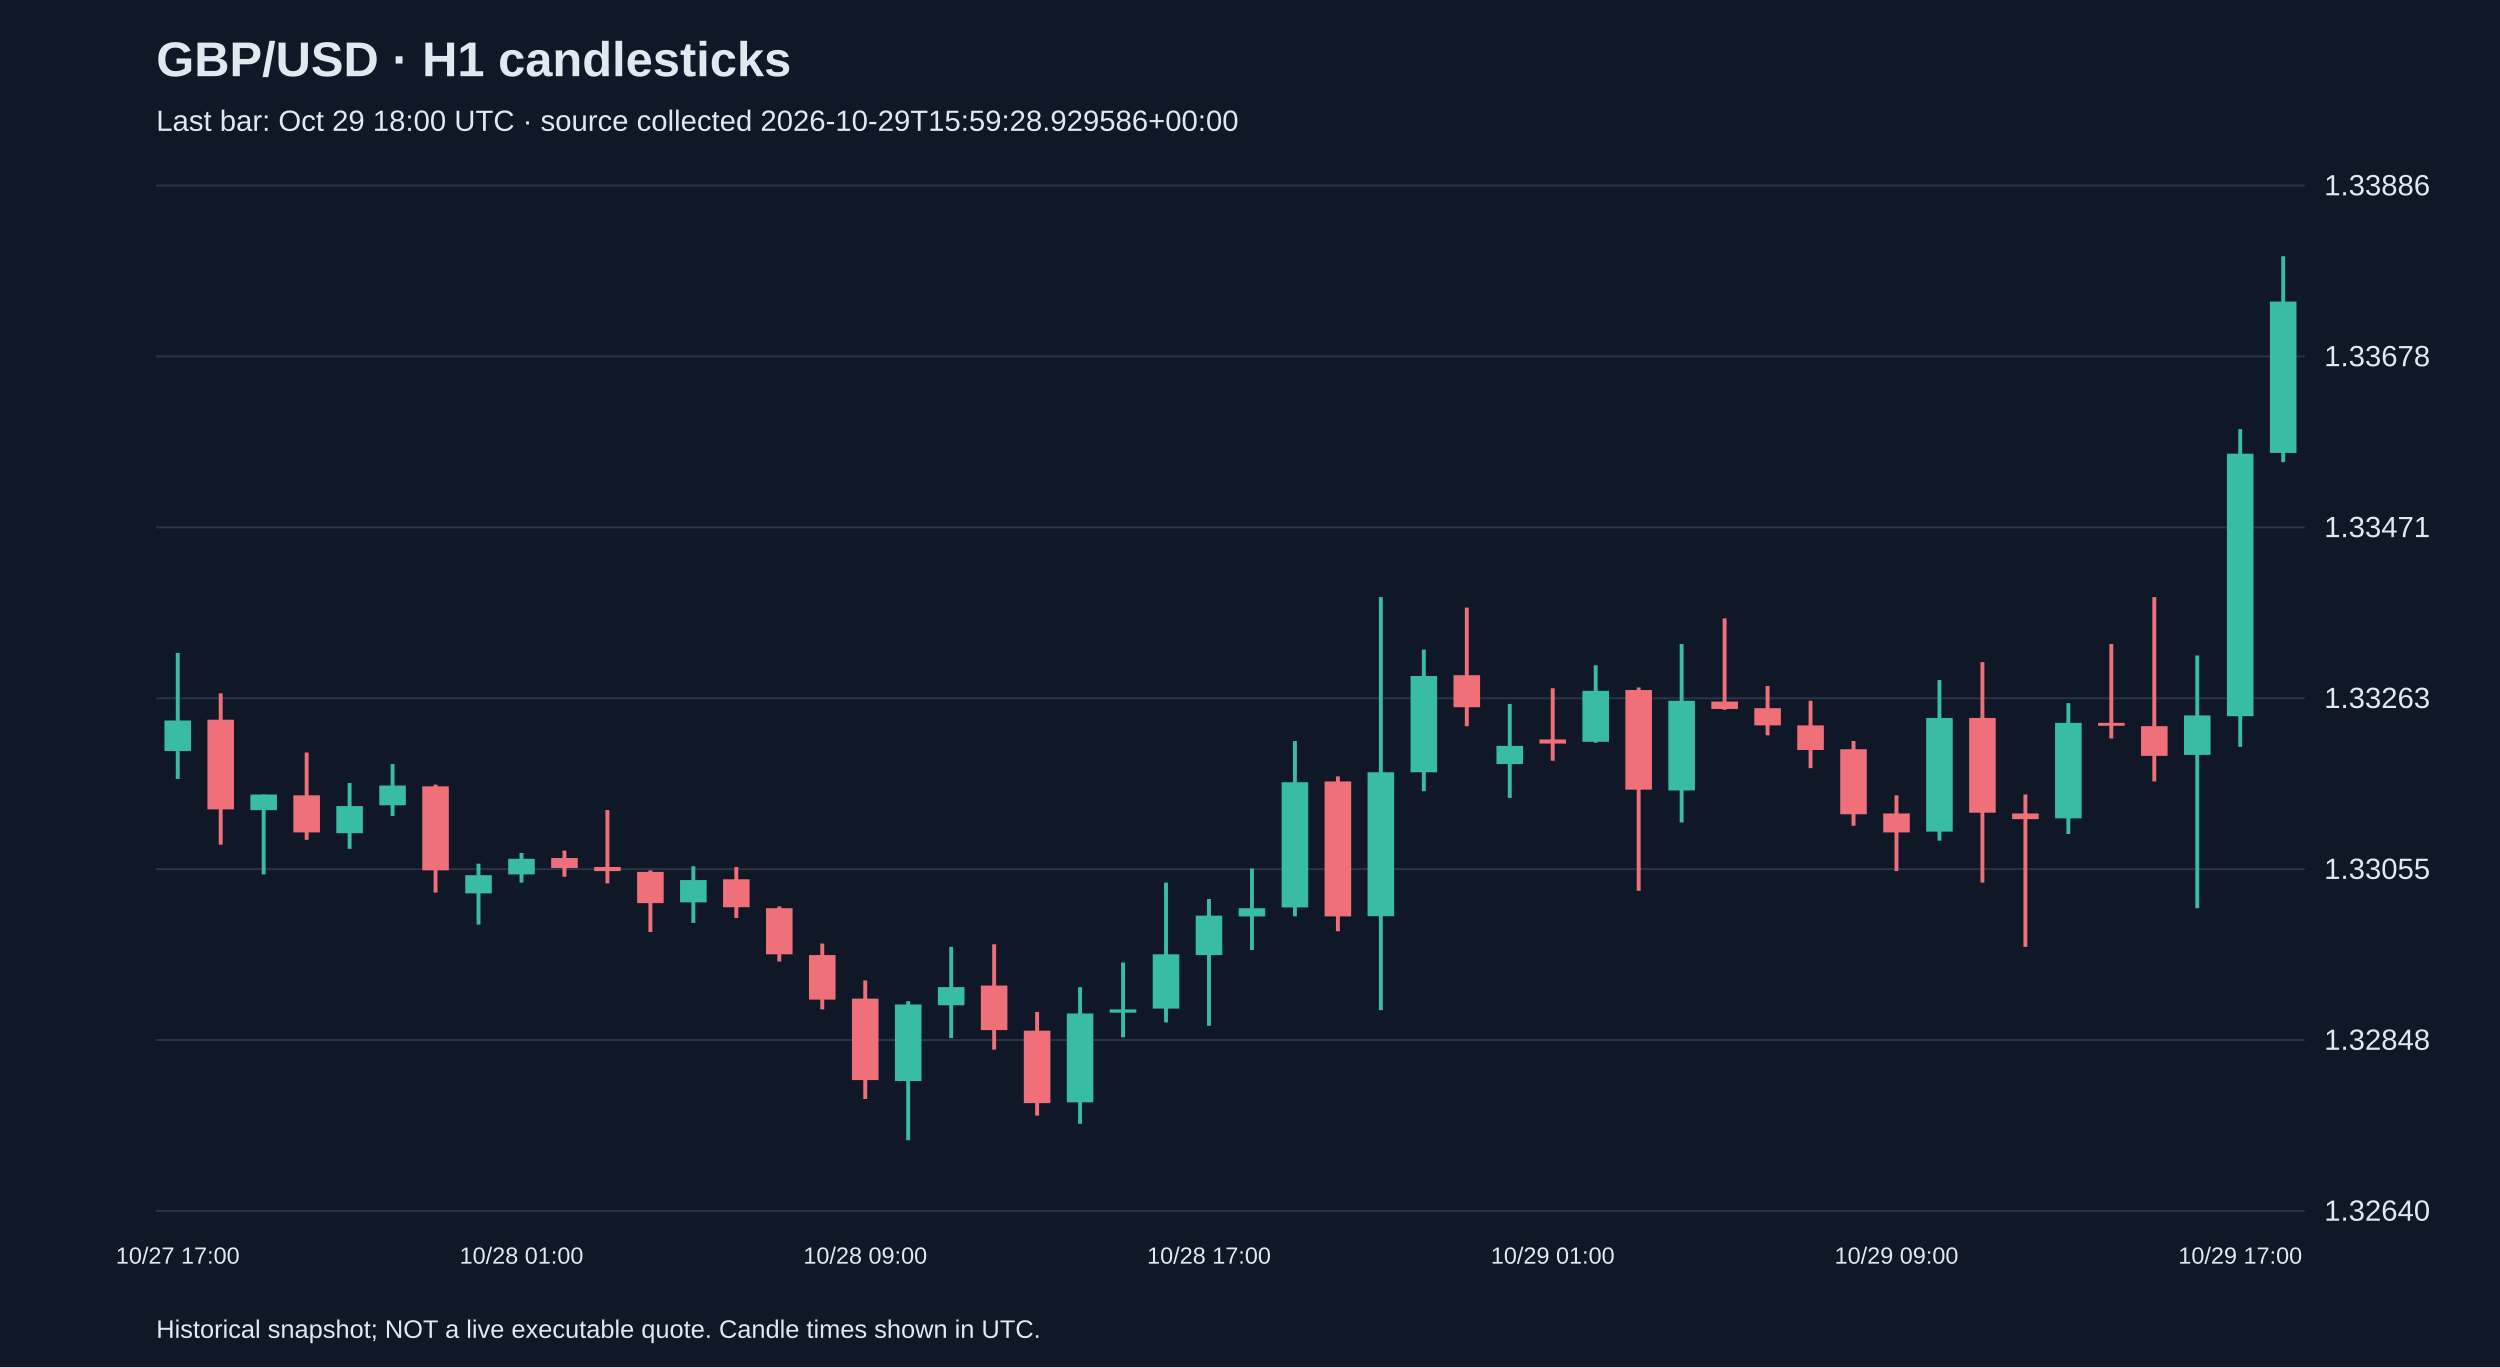
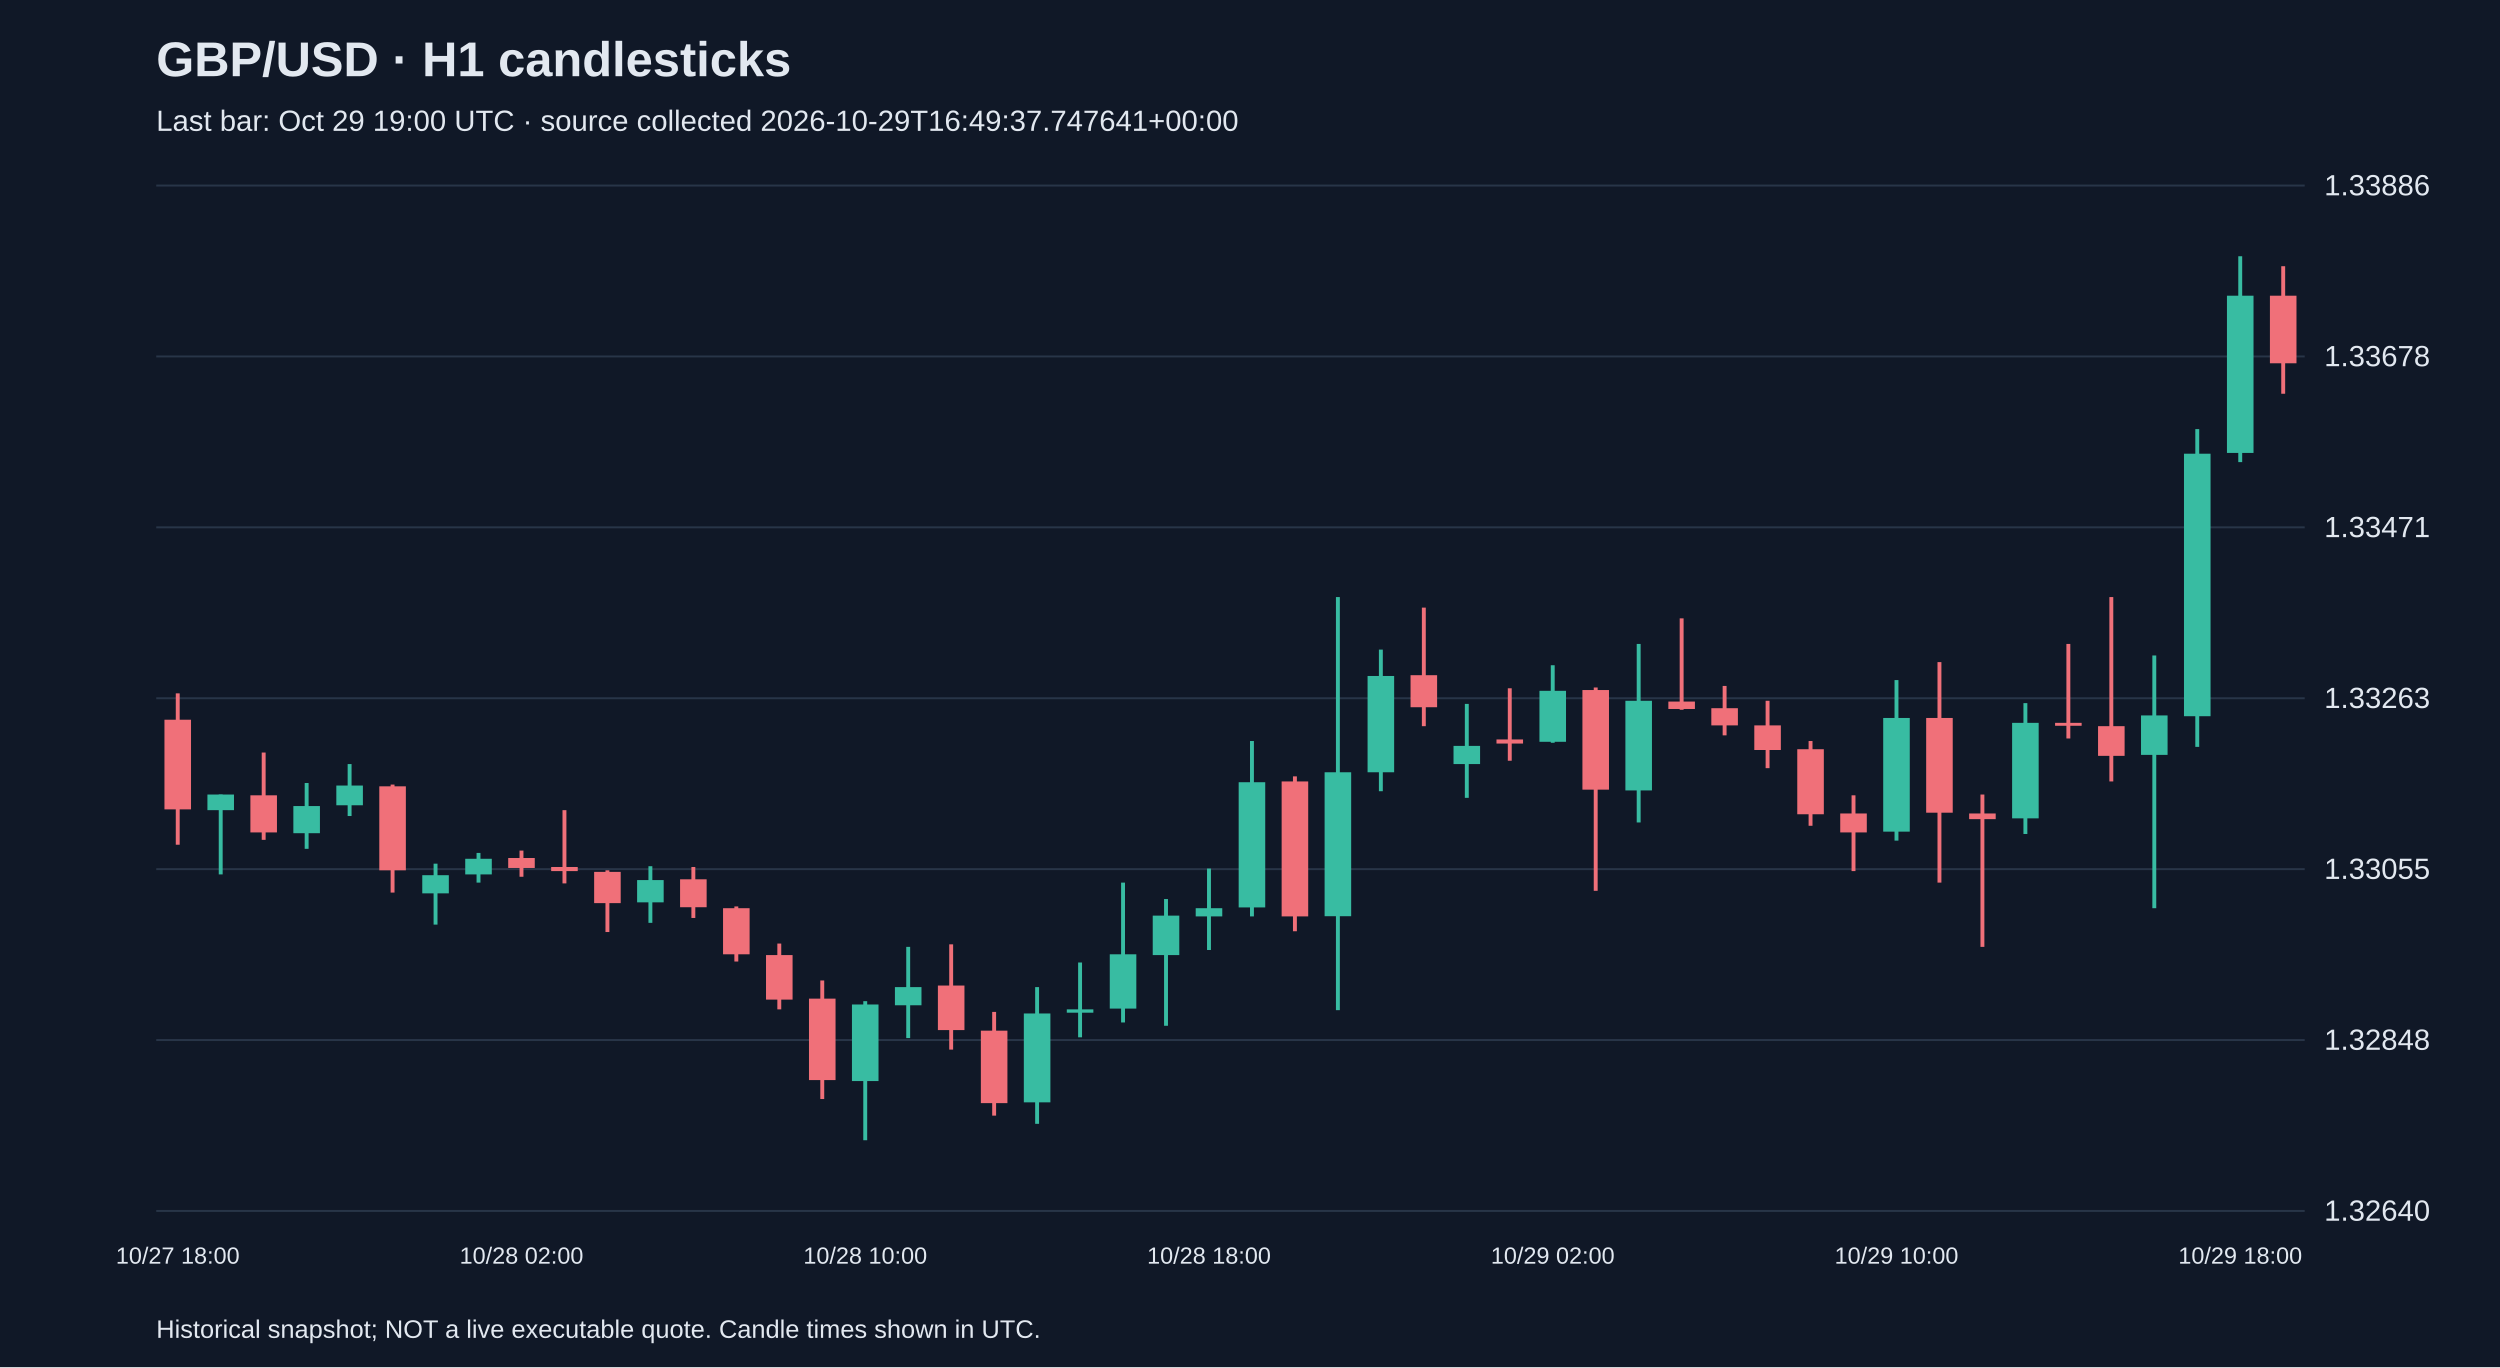
<svg xmlns="http://www.w3.org/2000/svg" viewBox="0 0 1280 700">
  <rect width="100%" height="100%" fill="#101827" />
  <style>text{font-family:Arial,sans-serif;fill:#e2e8f0}</style>
  <text x="80" y="39" font-size="25" font-weight="bold">GBP/USD · H1 candlesticks</text>
-   <text x="80" y="67" font-size="15" fill="#a6b1c5">Last bar: Oct 29 18:00 UTC · source collected 2026-10-29T15:59:28.929586+00:00</text>
+   <text x="80" y="67" font-size="15" fill="#a6b1c5">Last bar: Oct 29 19:00 UTC · source collected 2026-10-29T16:49:37.747641+00:00</text>
  <line x1="80" y1="620.0" x2="1180" y2="620.0" stroke="#283548" />
  <text x="1190" y="625.0" font-size="15">1.32640</text>
  <line x1="80" y1="532.5" x2="1180" y2="532.5" stroke="#283548" />
  <text x="1190" y="537.5" font-size="15">1.32848</text>
  <line x1="80" y1="445.0" x2="1180" y2="445.0" stroke="#283548" />
  <text x="1190" y="450.0" font-size="15">1.33055</text>
  <line x1="80" y1="357.5" x2="1180" y2="357.5" stroke="#283548" />
  <text x="1190" y="362.5" font-size="15">1.33263</text>
  <line x1="80" y1="270.0" x2="1180" y2="270.0" stroke="#283548" />
  <text x="1190" y="275.0" font-size="15">1.33471</text>
  <line x1="80" y1="182.5" x2="1180" y2="182.5" stroke="#283548" />
  <text x="1190" y="187.5" font-size="15">1.33678</text>
  <line x1="80" y1="95.0" x2="1180" y2="95.0" stroke="#283548" />
  <text x="1190" y="100.0" font-size="15">1.33886</text>
-   <line x1="91.0" y1="334.3" x2="91.0" y2="398.8" stroke="#38bca2" stroke-width="2" />
-   <rect x="84.2" y="368.9" width="13.6" height="15.6" fill="#38bca2" />
-   <text x="91.0" y="647" text-anchor="middle" font-size="12">10/27 17:00</text>
-   <line x1="113.0" y1="355.0" x2="113.0" y2="432.5" stroke="#f07079" stroke-width="2" />
-   <rect x="106.2" y="368.5" width="13.6" height="45.9" fill="#f07079" />
-   <line x1="135.0" y1="406.8" x2="135.0" y2="447.7" stroke="#38bca2" stroke-width="2" />
-   <rect x="128.2" y="406.8" width="13.6" height="8.0" fill="#38bca2" />
-   <line x1="157.0" y1="385.3" x2="157.0" y2="430.0" stroke="#f07079" stroke-width="2" />
-   <rect x="150.2" y="407.2" width="13.6" height="19.0" fill="#f07079" />
-   <line x1="179.0" y1="400.9" x2="179.0" y2="434.6" stroke="#38bca2" stroke-width="2" />
-   <rect x="172.2" y="412.7" width="13.6" height="13.9" fill="#38bca2" />
-   <line x1="201.0" y1="391.2" x2="201.0" y2="417.8" stroke="#38bca2" stroke-width="2" />
-   <rect x="194.2" y="402.2" width="13.6" height="10.1" fill="#38bca2" />
-   <line x1="223.0" y1="401.7" x2="223.0" y2="457.0" stroke="#f07079" stroke-width="2" />
-   <rect x="216.2" y="402.6" width="13.6" height="43.0" fill="#f07079" />
-   <line x1="245.0" y1="442.2" x2="245.0" y2="473.4" stroke="#38bca2" stroke-width="2" />
-   <rect x="238.2" y="448.1" width="13.6" height="9.3" fill="#38bca2" />
-   <line x1="267.0" y1="436.7" x2="267.0" y2="451.9" stroke="#38bca2" stroke-width="2" />
-   <rect x="260.2" y="439.7" width="13.6" height="8.0" fill="#38bca2" />
-   <text x="267.0" y="647" text-anchor="middle" font-size="12">10/28 01:00</text>
-   <line x1="289.0" y1="435.5" x2="289.0" y2="448.9" stroke="#f07079" stroke-width="2" />
-   <rect x="282.2" y="439.3" width="13.6" height="5.1" fill="#f07079" />
-   <line x1="311.0" y1="414.8" x2="311.0" y2="452.3" stroke="#f07079" stroke-width="2" />
-   <rect x="304.2" y="443.9" width="13.6" height="2.1" fill="#f07079" />
-   <line x1="333.0" y1="445.6" x2="333.0" y2="477.2" stroke="#f07079" stroke-width="2" />
-   <rect x="326.2" y="446.4" width="13.6" height="16.0" fill="#f07079" />
-   <line x1="355.0" y1="443.5" x2="355.0" y2="472.5" stroke="#38bca2" stroke-width="2" />
-   <rect x="348.2" y="450.6" width="13.6" height="11.4" fill="#38bca2" />
-   <line x1="377.0" y1="443.9" x2="377.0" y2="470.0" stroke="#f07079" stroke-width="2" />
-   <rect x="370.2" y="450.2" width="13.6" height="14.3" fill="#f07079" />
-   <line x1="399.0" y1="464.1" x2="399.0" y2="492.3" stroke="#f07079" stroke-width="2" />
-   <rect x="392.2" y="465.0" width="13.6" height="23.6" fill="#f07079" />
-   <line x1="421.0" y1="483.1" x2="421.0" y2="516.8" stroke="#f07079" stroke-width="2" />
-   <rect x="414.2" y="489.0" width="13.6" height="22.8" fill="#f07079" />
-   <line x1="443.0" y1="502.0" x2="443.0" y2="562.7" stroke="#f07079" stroke-width="2" />
-   <rect x="436.2" y="511.3" width="13.6" height="41.7" fill="#f07079" />
-   <text x="443.0" y="647" text-anchor="middle" font-size="12">10/28 09:00</text>
-   <line x1="465.0" y1="512.6" x2="465.0" y2="583.8" stroke="#38bca2" stroke-width="2" />
-   <rect x="458.2" y="514.3" width="13.6" height="39.2" fill="#38bca2" />
-   <line x1="487.0" y1="484.8" x2="487.0" y2="531.5" stroke="#38bca2" stroke-width="2" />
-   <rect x="480.2" y="505.4" width="13.6" height="9.3" fill="#38bca2" />
-   <line x1="509.0" y1="483.5" x2="509.0" y2="537.4" stroke="#f07079" stroke-width="2" />
-   <rect x="502.2" y="504.6" width="13.6" height="22.8" fill="#f07079" />
-   <line x1="531.0" y1="518.1" x2="531.0" y2="571.2" stroke="#f07079" stroke-width="2" />
-   <rect x="524.2" y="527.7" width="13.6" height="37.1" fill="#f07079" />
-   <line x1="553.0" y1="505.4" x2="553.0" y2="575.4" stroke="#38bca2" stroke-width="2" />
-   <rect x="546.2" y="518.9" width="13.6" height="45.5" fill="#38bca2" />
-   <line x1="575.0" y1="492.8" x2="575.0" y2="531.1" stroke="#38bca2" stroke-width="2" />
-   <rect x="568.2" y="516.8" width="13.6" height="1.7" fill="#38bca2" />
-   <line x1="597.0" y1="451.9" x2="597.0" y2="523.5" stroke="#38bca2" stroke-width="2" />
-   <rect x="590.2" y="488.6" width="13.6" height="27.8" fill="#38bca2" />
-   <line x1="619.0" y1="460.3" x2="619.0" y2="525.2" stroke="#38bca2" stroke-width="2" />
-   <rect x="612.2" y="468.8" width="13.6" height="20.2" fill="#38bca2" />
-   <text x="619.0" y="647" text-anchor="middle" font-size="12">10/28 17:00</text>
-   <line x1="641.0" y1="444.7" x2="641.0" y2="486.4" stroke="#38bca2" stroke-width="2" />
-   <rect x="634.2" y="465.0" width="13.6" height="4.2" fill="#38bca2" />
-   <line x1="663.0" y1="379.4" x2="663.0" y2="469.2" stroke="#38bca2" stroke-width="2" />
-   <rect x="656.2" y="400.5" width="13.6" height="64.1" fill="#38bca2" />
-   <line x1="685.0" y1="397.5" x2="685.0" y2="476.8" stroke="#f07079" stroke-width="2" />
-   <rect x="678.2" y="400.1" width="13.6" height="69.1" fill="#f07079" />
-   <line x1="707.0" y1="305.7" x2="707.0" y2="517.2" stroke="#38bca2" stroke-width="2" />
-   <rect x="700.2" y="395.4" width="13.6" height="73.7" fill="#38bca2" />
-   <line x1="729.0" y1="332.6" x2="729.0" y2="405.1" stroke="#38bca2" stroke-width="2" />
-   <rect x="722.2" y="346.1" width="13.6" height="49.3" fill="#38bca2" />
-   <line x1="751.0" y1="311.1" x2="751.0" y2="371.8" stroke="#f07079" stroke-width="2" />
-   <rect x="744.2" y="345.7" width="13.6" height="16.4" fill="#f07079" />
-   <line x1="773.0" y1="360.4" x2="773.0" y2="408.5" stroke="#38bca2" stroke-width="2" />
-   <rect x="766.2" y="381.9" width="13.6" height="9.3" fill="#38bca2" />
-   <line x1="795.0" y1="352.4" x2="795.0" y2="389.5" stroke="#f07079" stroke-width="2" />
-   <rect x="788.2" y="378.6" width="13.6" height="2.1" fill="#f07079" />
-   <text x="795.0" y="647" text-anchor="middle" font-size="12">10/29 01:00</text>
-   <line x1="817.0" y1="340.6" x2="817.0" y2="380.3" stroke="#38bca2" stroke-width="2" />
-   <rect x="810.2" y="353.7" width="13.6" height="26.1" fill="#38bca2" />
-   <line x1="839.0" y1="352.0" x2="839.0" y2="456.1" stroke="#f07079" stroke-width="2" />
-   <rect x="832.2" y="353.3" width="13.6" height="51.0" fill="#f07079" />
-   <line x1="861.0" y1="329.7" x2="861.0" y2="421.1" stroke="#38bca2" stroke-width="2" />
-   <rect x="854.2" y="358.8" width="13.6" height="45.9" fill="#38bca2" />
-   <line x1="883.0" y1="316.6" x2="883.0" y2="363.4" stroke="#f07079" stroke-width="2" />
-   <rect x="876.2" y="359.2" width="13.6" height="3.8" fill="#f07079" />
-   <line x1="905.0" y1="351.2" x2="905.0" y2="376.5" stroke="#f07079" stroke-width="2" />
-   <rect x="898.2" y="362.6" width="13.6" height="8.8" fill="#f07079" />
-   <line x1="927.0" y1="358.8" x2="927.0" y2="393.3" stroke="#f07079" stroke-width="2" />
-   <rect x="920.2" y="371.4" width="13.6" height="12.6" fill="#f07079" />
-   <line x1="949.0" y1="379.4" x2="949.0" y2="422.8" stroke="#f07079" stroke-width="2" />
-   <rect x="942.2" y="383.6" width="13.6" height="33.3" fill="#f07079" />
-   <line x1="971.0" y1="407.2" x2="971.0" y2="446.0" stroke="#f07079" stroke-width="2" />
-   <rect x="964.2" y="416.5" width="13.6" height="9.7" fill="#f07079" />
-   <text x="971.0" y="647" text-anchor="middle" font-size="12">10/29 09:00</text>
-   <line x1="993.0" y1="348.2" x2="993.0" y2="430.4" stroke="#38bca2" stroke-width="2" />
-   <rect x="986.2" y="367.6" width="13.6" height="58.2" fill="#38bca2" />
-   <line x1="1015.0" y1="339.0" x2="1015.0" y2="451.9" stroke="#f07079" stroke-width="2" />
-   <rect x="1008.2" y="367.6" width="13.6" height="48.5" fill="#f07079" />
-   <line x1="1037.0" y1="406.8" x2="1037.0" y2="484.8" stroke="#f07079" stroke-width="2" />
-   <rect x="1030.2" y="416.5" width="13.6" height="2.9" fill="#f07079" />
-   <line x1="1059.0" y1="360.0" x2="1059.0" y2="427.0" stroke="#38bca2" stroke-width="2" />
-   <rect x="1052.2" y="370.1" width="13.6" height="48.9" fill="#38bca2" />
-   <line x1="1081.0" y1="329.7" x2="1081.0" y2="378.1" stroke="#f07079" stroke-width="2" />
-   <rect x="1074.2" y="370.1" width="13.6" height="1.5" fill="#f07079" />
-   <line x1="1103.0" y1="305.7" x2="1103.0" y2="400.1" stroke="#f07079" stroke-width="2" />
-   <rect x="1096.2" y="371.8" width="13.6" height="15.2" fill="#f07079" />
-   <line x1="1125.0" y1="335.6" x2="1125.0" y2="465.0" stroke="#38bca2" stroke-width="2" />
-   <rect x="1118.2" y="366.3" width="13.6" height="20.2" fill="#38bca2" />
-   <line x1="1147.0" y1="219.7" x2="1147.0" y2="382.4" stroke="#38bca2" stroke-width="2" />
-   <rect x="1140.2" y="232.3" width="13.6" height="134.4" fill="#38bca2" />
-   <text x="1147.0" y="647" text-anchor="middle" font-size="12">10/29 17:00</text>
-   <line x1="1169.0" y1="131.2" x2="1169.0" y2="236.6" stroke="#38bca2" stroke-width="2" />
-   <rect x="1162.2" y="154.4" width="13.6" height="77.5" fill="#38bca2" />
+   <line x1="91.0" y1="355.0" x2="91.0" y2="432.5" stroke="#f07079" stroke-width="2" />
+   <rect x="84.2" y="368.5" width="13.6" height="45.9" fill="#f07079" />
+   <text x="91.0" y="647" text-anchor="middle" font-size="12">10/27 18:00</text>
+   <line x1="113.0" y1="406.8" x2="113.0" y2="447.7" stroke="#38bca2" stroke-width="2" />
+   <rect x="106.2" y="406.8" width="13.6" height="8.0" fill="#38bca2" />
+   <line x1="135.0" y1="385.3" x2="135.0" y2="430.0" stroke="#f07079" stroke-width="2" />
+   <rect x="128.2" y="407.2" width="13.6" height="19.0" fill="#f07079" />
+   <line x1="157.0" y1="400.9" x2="157.0" y2="434.6" stroke="#38bca2" stroke-width="2" />
+   <rect x="150.2" y="412.7" width="13.6" height="13.9" fill="#38bca2" />
+   <line x1="179.0" y1="391.2" x2="179.0" y2="417.8" stroke="#38bca2" stroke-width="2" />
+   <rect x="172.2" y="402.2" width="13.6" height="10.1" fill="#38bca2" />
+   <line x1="201.0" y1="401.7" x2="201.0" y2="457.0" stroke="#f07079" stroke-width="2" />
+   <rect x="194.2" y="402.6" width="13.6" height="43.0" fill="#f07079" />
+   <line x1="223.0" y1="442.2" x2="223.0" y2="473.4" stroke="#38bca2" stroke-width="2" />
+   <rect x="216.2" y="448.1" width="13.6" height="9.3" fill="#38bca2" />
+   <line x1="245.0" y1="436.7" x2="245.0" y2="451.9" stroke="#38bca2" stroke-width="2" />
+   <rect x="238.2" y="439.7" width="13.6" height="8.0" fill="#38bca2" />
+   <line x1="267.0" y1="435.5" x2="267.0" y2="448.9" stroke="#f07079" stroke-width="2" />
+   <rect x="260.2" y="439.3" width="13.6" height="5.1" fill="#f07079" />
+   <text x="267.0" y="647" text-anchor="middle" font-size="12">10/28 02:00</text>
+   <line x1="289.0" y1="414.8" x2="289.0" y2="452.3" stroke="#f07079" stroke-width="2" />
+   <rect x="282.2" y="443.9" width="13.6" height="2.1" fill="#f07079" />
+   <line x1="311.0" y1="445.6" x2="311.0" y2="477.2" stroke="#f07079" stroke-width="2" />
+   <rect x="304.2" y="446.4" width="13.6" height="16.0" fill="#f07079" />
+   <line x1="333.0" y1="443.5" x2="333.0" y2="472.5" stroke="#38bca2" stroke-width="2" />
+   <rect x="326.2" y="450.6" width="13.6" height="11.4" fill="#38bca2" />
+   <line x1="355.0" y1="443.9" x2="355.0" y2="470.0" stroke="#f07079" stroke-width="2" />
+   <rect x="348.2" y="450.2" width="13.6" height="14.3" fill="#f07079" />
+   <line x1="377.0" y1="464.1" x2="377.0" y2="492.3" stroke="#f07079" stroke-width="2" />
+   <rect x="370.2" y="465.0" width="13.6" height="23.6" fill="#f07079" />
+   <line x1="399.0" y1="483.1" x2="399.0" y2="516.8" stroke="#f07079" stroke-width="2" />
+   <rect x="392.2" y="489.0" width="13.6" height="22.8" fill="#f07079" />
+   <line x1="421.0" y1="502.0" x2="421.0" y2="562.7" stroke="#f07079" stroke-width="2" />
+   <rect x="414.2" y="511.3" width="13.6" height="41.7" fill="#f07079" />
+   <line x1="443.0" y1="512.6" x2="443.0" y2="583.8" stroke="#38bca2" stroke-width="2" />
+   <rect x="436.2" y="514.3" width="13.6" height="39.2" fill="#38bca2" />
+   <text x="443.0" y="647" text-anchor="middle" font-size="12">10/28 10:00</text>
+   <line x1="465.0" y1="484.8" x2="465.0" y2="531.5" stroke="#38bca2" stroke-width="2" />
+   <rect x="458.2" y="505.4" width="13.6" height="9.3" fill="#38bca2" />
+   <line x1="487.0" y1="483.5" x2="487.0" y2="537.4" stroke="#f07079" stroke-width="2" />
+   <rect x="480.2" y="504.6" width="13.6" height="22.8" fill="#f07079" />
+   <line x1="509.0" y1="518.1" x2="509.0" y2="571.2" stroke="#f07079" stroke-width="2" />
+   <rect x="502.2" y="527.7" width="13.6" height="37.1" fill="#f07079" />
+   <line x1="531.0" y1="505.4" x2="531.0" y2="575.4" stroke="#38bca2" stroke-width="2" />
+   <rect x="524.2" y="518.9" width="13.6" height="45.5" fill="#38bca2" />
+   <line x1="553.0" y1="492.8" x2="553.0" y2="531.1" stroke="#38bca2" stroke-width="2" />
+   <rect x="546.2" y="516.8" width="13.6" height="1.7" fill="#38bca2" />
+   <line x1="575.0" y1="451.9" x2="575.0" y2="523.5" stroke="#38bca2" stroke-width="2" />
+   <rect x="568.2" y="488.6" width="13.6" height="27.8" fill="#38bca2" />
+   <line x1="597.0" y1="460.3" x2="597.0" y2="525.2" stroke="#38bca2" stroke-width="2" />
+   <rect x="590.2" y="468.8" width="13.6" height="20.2" fill="#38bca2" />
+   <line x1="619.0" y1="444.7" x2="619.0" y2="486.4" stroke="#38bca2" stroke-width="2" />
+   <rect x="612.2" y="465.0" width="13.6" height="4.2" fill="#38bca2" />
+   <text x="619.0" y="647" text-anchor="middle" font-size="12">10/28 18:00</text>
+   <line x1="641.0" y1="379.4" x2="641.0" y2="469.2" stroke="#38bca2" stroke-width="2" />
+   <rect x="634.2" y="400.5" width="13.6" height="64.1" fill="#38bca2" />
+   <line x1="663.0" y1="397.5" x2="663.0" y2="476.8" stroke="#f07079" stroke-width="2" />
+   <rect x="656.2" y="400.1" width="13.6" height="69.1" fill="#f07079" />
+   <line x1="685.0" y1="305.7" x2="685.0" y2="517.2" stroke="#38bca2" stroke-width="2" />
+   <rect x="678.2" y="395.4" width="13.6" height="73.7" fill="#38bca2" />
+   <line x1="707.0" y1="332.6" x2="707.0" y2="405.1" stroke="#38bca2" stroke-width="2" />
+   <rect x="700.2" y="346.1" width="13.6" height="49.3" fill="#38bca2" />
+   <line x1="729.0" y1="311.1" x2="729.0" y2="371.8" stroke="#f07079" stroke-width="2" />
+   <rect x="722.2" y="345.7" width="13.6" height="16.4" fill="#f07079" />
+   <line x1="751.0" y1="360.4" x2="751.0" y2="408.5" stroke="#38bca2" stroke-width="2" />
+   <rect x="744.2" y="381.9" width="13.6" height="9.3" fill="#38bca2" />
+   <line x1="773.0" y1="352.4" x2="773.0" y2="389.5" stroke="#f07079" stroke-width="2" />
+   <rect x="766.2" y="378.6" width="13.6" height="2.1" fill="#f07079" />
+   <line x1="795.0" y1="340.6" x2="795.0" y2="380.3" stroke="#38bca2" stroke-width="2" />
+   <rect x="788.2" y="353.7" width="13.6" height="26.1" fill="#38bca2" />
+   <text x="795.0" y="647" text-anchor="middle" font-size="12">10/29 02:00</text>
+   <line x1="817.0" y1="352.0" x2="817.0" y2="456.1" stroke="#f07079" stroke-width="2" />
+   <rect x="810.2" y="353.3" width="13.6" height="51.0" fill="#f07079" />
+   <line x1="839.0" y1="329.7" x2="839.0" y2="421.1" stroke="#38bca2" stroke-width="2" />
+   <rect x="832.2" y="358.8" width="13.6" height="45.9" fill="#38bca2" />
+   <line x1="861.0" y1="316.6" x2="861.0" y2="363.4" stroke="#f07079" stroke-width="2" />
+   <rect x="854.2" y="359.2" width="13.6" height="3.8" fill="#f07079" />
+   <line x1="883.0" y1="351.2" x2="883.0" y2="376.5" stroke="#f07079" stroke-width="2" />
+   <rect x="876.2" y="362.6" width="13.6" height="8.8" fill="#f07079" />
+   <line x1="905.0" y1="358.8" x2="905.0" y2="393.3" stroke="#f07079" stroke-width="2" />
+   <rect x="898.2" y="371.4" width="13.6" height="12.6" fill="#f07079" />
+   <line x1="927.0" y1="379.4" x2="927.0" y2="422.8" stroke="#f07079" stroke-width="2" />
+   <rect x="920.2" y="383.6" width="13.6" height="33.3" fill="#f07079" />
+   <line x1="949.0" y1="407.2" x2="949.0" y2="446.0" stroke="#f07079" stroke-width="2" />
+   <rect x="942.2" y="416.5" width="13.6" height="9.7" fill="#f07079" />
+   <line x1="971.0" y1="348.2" x2="971.0" y2="430.4" stroke="#38bca2" stroke-width="2" />
+   <rect x="964.2" y="367.6" width="13.6" height="58.2" fill="#38bca2" />
+   <text x="971.0" y="647" text-anchor="middle" font-size="12">10/29 10:00</text>
+   <line x1="993.0" y1="339.0" x2="993.0" y2="451.9" stroke="#f07079" stroke-width="2" />
+   <rect x="986.2" y="367.6" width="13.6" height="48.5" fill="#f07079" />
+   <line x1="1015.0" y1="406.8" x2="1015.0" y2="484.8" stroke="#f07079" stroke-width="2" />
+   <rect x="1008.2" y="416.5" width="13.6" height="2.9" fill="#f07079" />
+   <line x1="1037.0" y1="360.0" x2="1037.0" y2="427.0" stroke="#38bca2" stroke-width="2" />
+   <rect x="1030.2" y="370.1" width="13.6" height="48.9" fill="#38bca2" />
+   <line x1="1059.0" y1="329.7" x2="1059.0" y2="378.1" stroke="#f07079" stroke-width="2" />
+   <rect x="1052.2" y="370.1" width="13.6" height="1.5" fill="#f07079" />
+   <line x1="1081.0" y1="305.7" x2="1081.0" y2="400.1" stroke="#f07079" stroke-width="2" />
+   <rect x="1074.2" y="371.8" width="13.6" height="15.2" fill="#f07079" />
+   <line x1="1103.0" y1="335.6" x2="1103.0" y2="465.0" stroke="#38bca2" stroke-width="2" />
+   <rect x="1096.2" y="366.3" width="13.6" height="20.2" fill="#38bca2" />
+   <line x1="1125.0" y1="219.7" x2="1125.0" y2="382.4" stroke="#38bca2" stroke-width="2" />
+   <rect x="1118.2" y="232.3" width="13.6" height="134.4" fill="#38bca2" />
+   <line x1="1147.0" y1="131.2" x2="1147.0" y2="236.6" stroke="#38bca2" stroke-width="2" />
+   <rect x="1140.2" y="151.4" width="13.6" height="80.5" fill="#38bca2" />
+   <text x="1147.0" y="647" text-anchor="middle" font-size="12">10/29 18:00</text>
+   <line x1="1169.0" y1="136.3" x2="1169.0" y2="201.6" stroke="#f07079" stroke-width="2" />
+   <rect x="1162.2" y="151.4" width="13.6" height="34.6" fill="#f07079" />
  <text x="80" y="685" font-size="13">Historical snapshot; NOT a live executable quote. Candle times shown in UTC.</text>
</svg>
